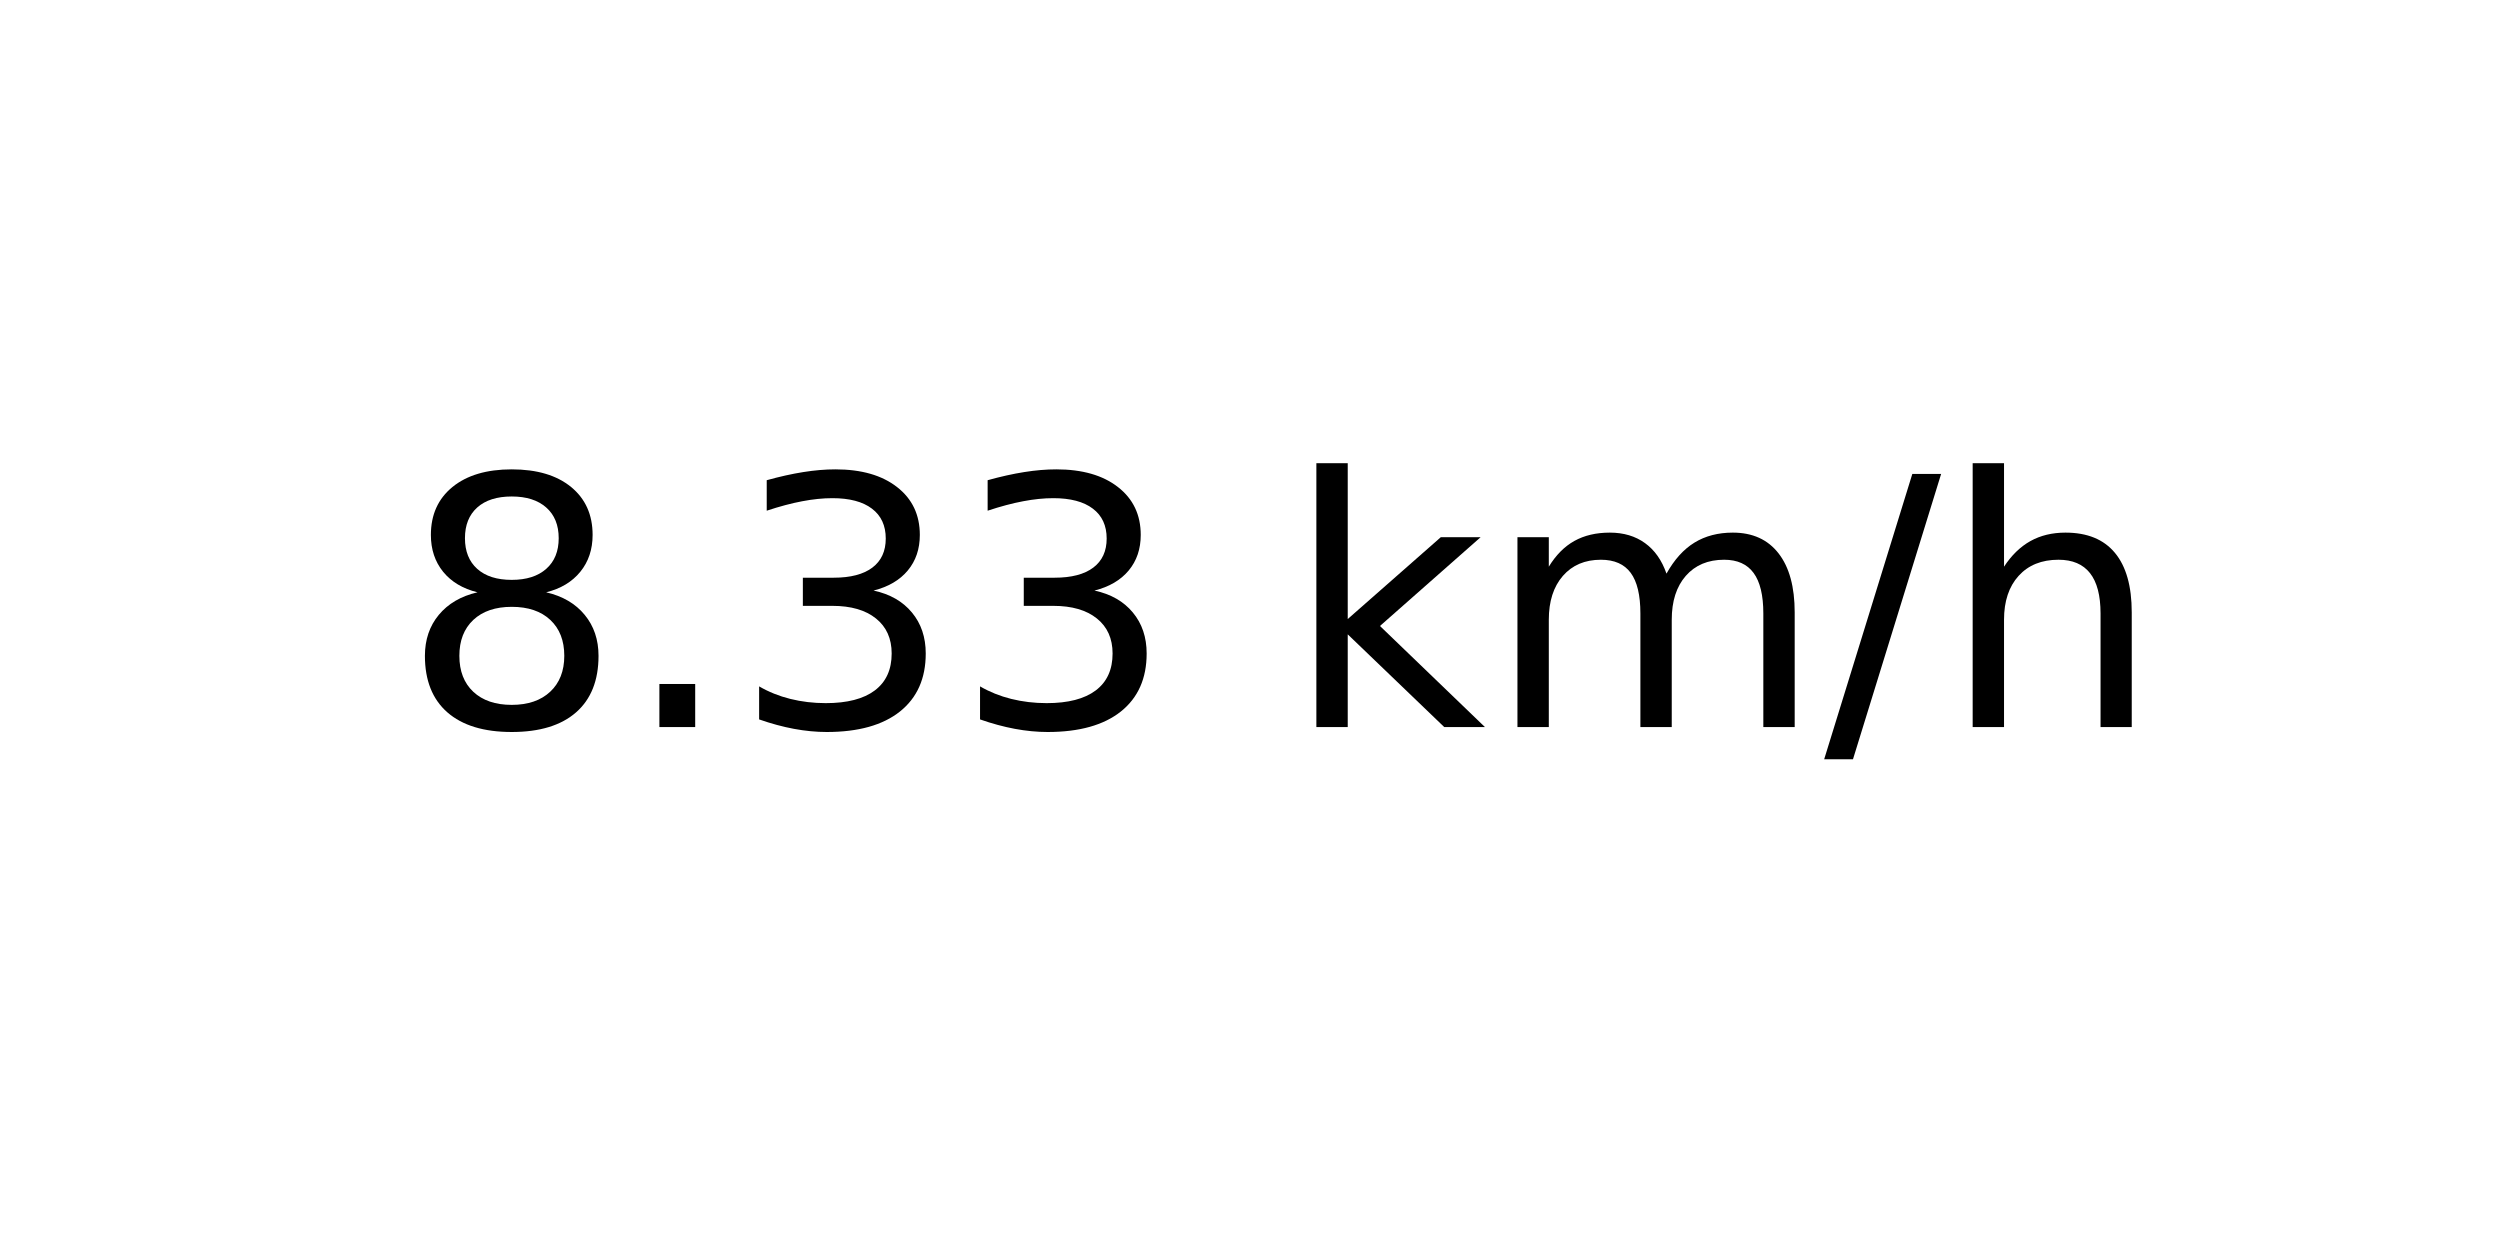
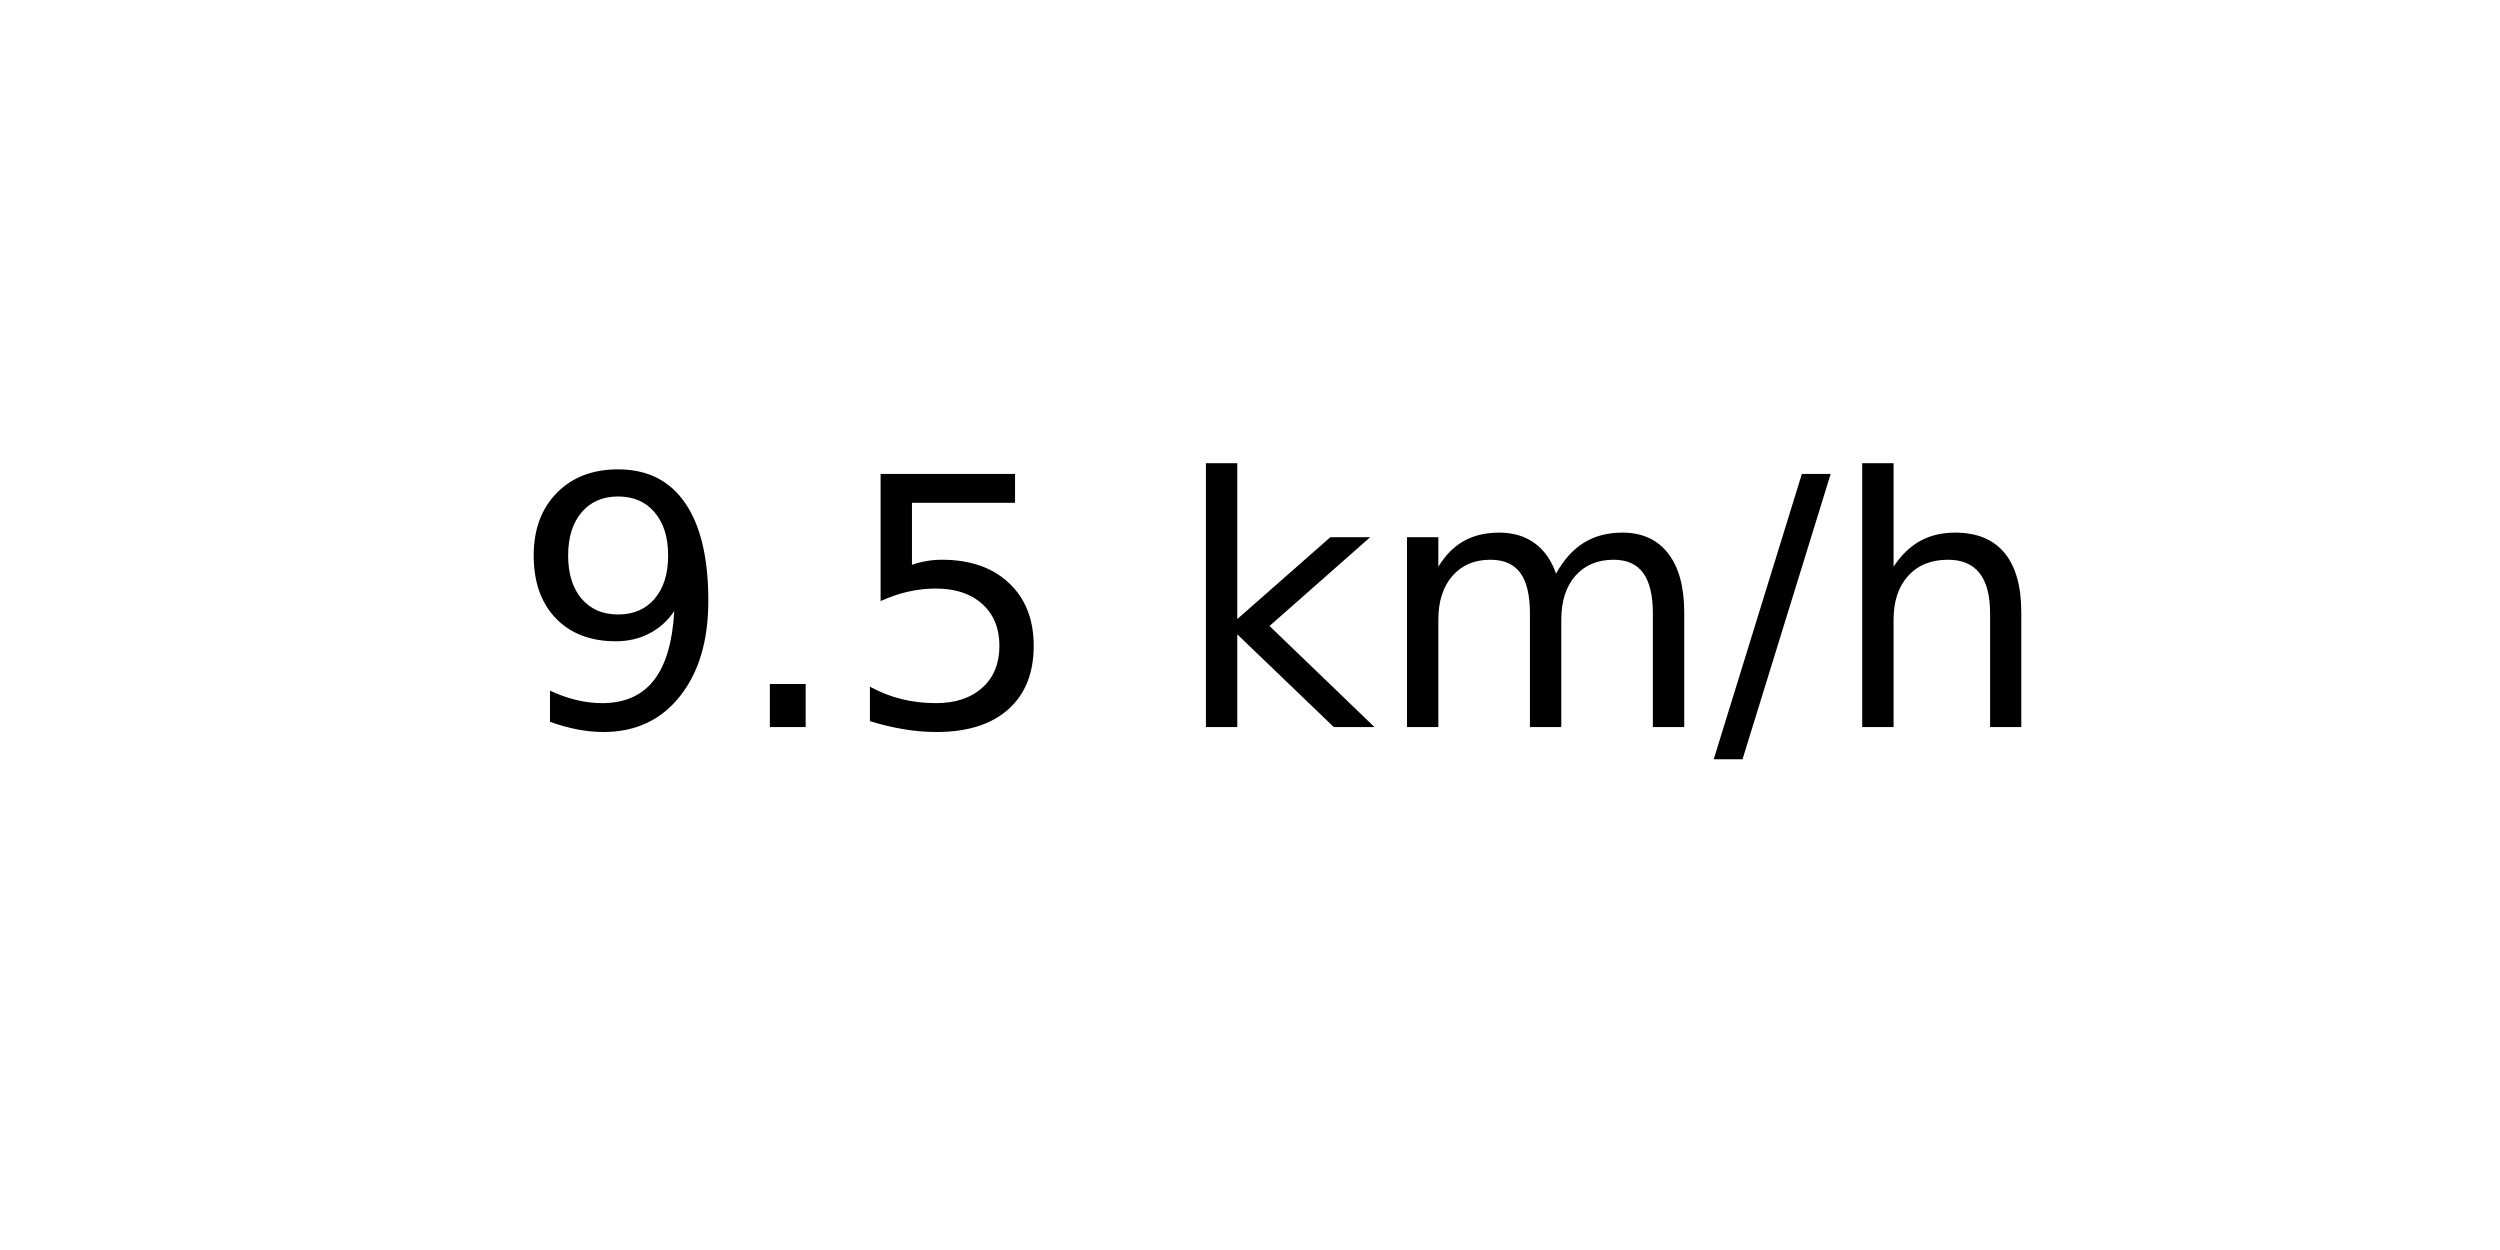
<svg xmlns="http://www.w3.org/2000/svg" xmlns:xlink="http://www.w3.org/1999/xlink" width="72pt" height="36pt" viewBox="0 0 72 36" version="1.1">
  <defs>
    <style type="text/css">*{stroke-linejoin: round; stroke-linecap: butt}</style>
  </defs>
  <g id="figure_1">
    <g id="axes_1">
      <g id="text_1">
-         <g transform="translate(11.55937 20.93937) scale(0.1 -0.1)">
+         <g transform="translate(14.74062 20.93937) scale(0.1 -0.1)">
          <defs>
-             <path id="DejaVuSans-38" d="M 2034 2216  Q 1584 2216 1326 1975  Q 1069 1734 1069 1313  Q 1069 891 1326 650  Q 1584 409 2034 409  Q 2484 409 2743 651  Q 3003 894 3003 1313  Q 3003 1734 2745 1975  Q 2488 2216 2034 2216  z M 1403 2484  Q 997 2584 770 2862  Q 544 3141 544 3541  Q 544 4100 942 4425  Q 1341 4750 2034 4750  Q 2731 4750 3128 4425  Q 3525 4100 3525 3541  Q 3525 3141 3298 2862  Q 3072 2584 2669 2484  Q 3125 2378 3379 2068  Q 3634 1759 3634 1313  Q 3634 634 3220 271  Q 2806 -91 2034 -91  Q 1263 -91 848 271  Q 434 634 434 1313  Q 434 1759 690 2068  Q 947 2378 1403 2484  z M 1172 3481  Q 1172 3119 1398 2916  Q 1625 2713 2034 2713  Q 2441 2713 2670 2916  Q 2900 3119 2900 3481  Q 2900 3844 2670 4047  Q 2441 4250 2034 4250  Q 1625 4250 1398 4047  Q 1172 3844 1172 3481  z " transform="scale(0.015625)" />
+             <path id="DejaVuSans-39" d="M 703 97  L 703 672  Q 941 559 1184 500  Q 1428 441 1663 441  Q 2288 441 2617 861  Q 2947 1281 2994 2138  Q 2813 1869 2534 1725  Q 2256 1581 1919 1581  Q 1219 1581 811 2004  Q 403 2428 403 3163  Q 403 3881 828 4315  Q 1253 4750 1959 4750  Q 2769 4750 3195 4129  Q 3622 3509 3622 2328  Q 3622 1225 3098 567  Q 2575 -91 1691 -91  Q 1453 -91 1209 -44  Q 966 3 703 97  z M 1959 2075  Q 2384 2075 2632 2365  Q 2881 2656 2881 3163  Q 2881 3666 2632 3958  Q 2384 4250 1959 4250  Q 1534 4250 1286 3958  Q 1038 3666 1038 3163  Q 1038 2656 1286 2365  Q 1534 2075 1959 2075  z " transform="scale(0.015625)" />
            <path id="DejaVuSans-2e" d="M 684 794  L 1344 794  L 1344 0  L 684 0  L 684 794  z " transform="scale(0.015625)" />
-             <path id="DejaVuSans-33" d="M 2597 2516  Q 3050 2419 3304 2112  Q 3559 1806 3559 1356  Q 3559 666 3084 287  Q 2609 -91 1734 -91  Q 1441 -91 1130 -33  Q 819 25 488 141  L 488 750  Q 750 597 1062 519  Q 1375 441 1716 441  Q 2309 441 2620 675  Q 2931 909 2931 1356  Q 2931 1769 2642 2001  Q 2353 2234 1838 2234  L 1294 2234  L 1294 2753  L 1863 2753  Q 2328 2753 2575 2939  Q 2822 3125 2822 3475  Q 2822 3834 2567 4026  Q 2313 4219 1838 4219  Q 1578 4219 1281 4162  Q 984 4106 628 3988  L 628 4550  Q 988 4650 1302 4700  Q 1616 4750 1894 4750  Q 2613 4750 3031 4423  Q 3450 4097 3450 3541  Q 3450 3153 3228 2886  Q 3006 2619 2597 2516  z " transform="scale(0.015625)" />
+             <path id="DejaVuSans-35" d="M 691 4666  L 3169 4666  L 3169 4134  L 1269 4134  L 1269 2991  Q 1406 3038 1543 3061  Q 1681 3084 1819 3084  Q 2600 3084 3056 2656  Q 3513 2228 3513 1497  Q 3513 744 3044 326  Q 2575 -91 1722 -91  Q 1428 -91 1123 -41  Q 819 9 494 109  L 494 744  Q 775 591 1075 516  Q 1375 441 1709 441  Q 2250 441 2565 725  Q 2881 1009 2881 1497  Q 2881 1984 2565 2268  Q 2250 2553 1709 2553  Q 1456 2553 1204 2497  Q 953 2441 691 2322  L 691 4666  z " transform="scale(0.015625)" />
            <path id="DejaVuSans-20" transform="scale(0.015625)" />
            <path id="DejaVuSans-6b" d="M 581 4863  L 1159 4863  L 1159 1991  L 2875 3500  L 3609 3500  L 1753 1863  L 3688 0  L 2938 0  L 1159 1709  L 1159 0  L 581 0  L 581 4863  z " transform="scale(0.015625)" />
            <path id="DejaVuSans-6d" d="M 3328 2828  Q 3544 3216 3844 3400  Q 4144 3584 4550 3584  Q 5097 3584 5394 3201  Q 5691 2819 5691 2113  L 5691 0  L 5113 0  L 5113 2094  Q 5113 2597 4934 2840  Q 4756 3084 4391 3084  Q 3944 3084 3684 2787  Q 3425 2491 3425 1978  L 3425 0  L 2847 0  L 2847 2094  Q 2847 2600 2669 2842  Q 2491 3084 2119 3084  Q 1678 3084 1418 2786  Q 1159 2488 1159 1978  L 1159 0  L 581 0  L 581 3500  L 1159 3500  L 1159 2956  Q 1356 3278 1631 3431  Q 1906 3584 2284 3584  Q 2666 3584 2933 3390  Q 3200 3197 3328 2828  z " transform="scale(0.015625)" />
            <path id="DejaVuSans-2f" d="M 1625 4666  L 2156 4666  L 531 -594  L 0 -594  L 1625 4666  z " transform="scale(0.015625)" />
            <path id="DejaVuSans-68" d="M 3513 2113  L 3513 0  L 2938 0  L 2938 2094  Q 2938 2591 2744 2837  Q 2550 3084 2163 3084  Q 1697 3084 1428 2787  Q 1159 2491 1159 1978  L 1159 0  L 581 0  L 581 4863  L 1159 4863  L 1159 2956  Q 1366 3272 1645 3428  Q 1925 3584 2291 3584  Q 2894 3584 3203 3211  Q 3513 2838 3513 2113  z " transform="scale(0.015625)" />
          </defs>
-           <use xlink:href="#DejaVuSans-38" />
+           <use xlink:href="#DejaVuSans-39" />
          <use xlink:href="#DejaVuSans-2e" x="63.623" />
-           <use xlink:href="#DejaVuSans-33" x="95.41" />
-           <use xlink:href="#DejaVuSans-33" x="159.033" />
-           <use xlink:href="#DejaVuSans-20" x="222.656" />
-           <use xlink:href="#DejaVuSans-6b" x="254.443" />
-           <use xlink:href="#DejaVuSans-6d" x="312.354" />
-           <use xlink:href="#DejaVuSans-2f" x="409.766" />
-           <use xlink:href="#DejaVuSans-68" x="443.457" />
+           <use xlink:href="#DejaVuSans-35" x="95.41" />
+           <use xlink:href="#DejaVuSans-20" x="159.033" />
+           <use xlink:href="#DejaVuSans-6b" x="190.82" />
+           <use xlink:href="#DejaVuSans-6d" x="248.73" />
+           <use xlink:href="#DejaVuSans-2f" x="346.143" />
+           <use xlink:href="#DejaVuSans-68" x="379.834" />
        </g>
      </g>
    </g>
  </g>
</svg>
